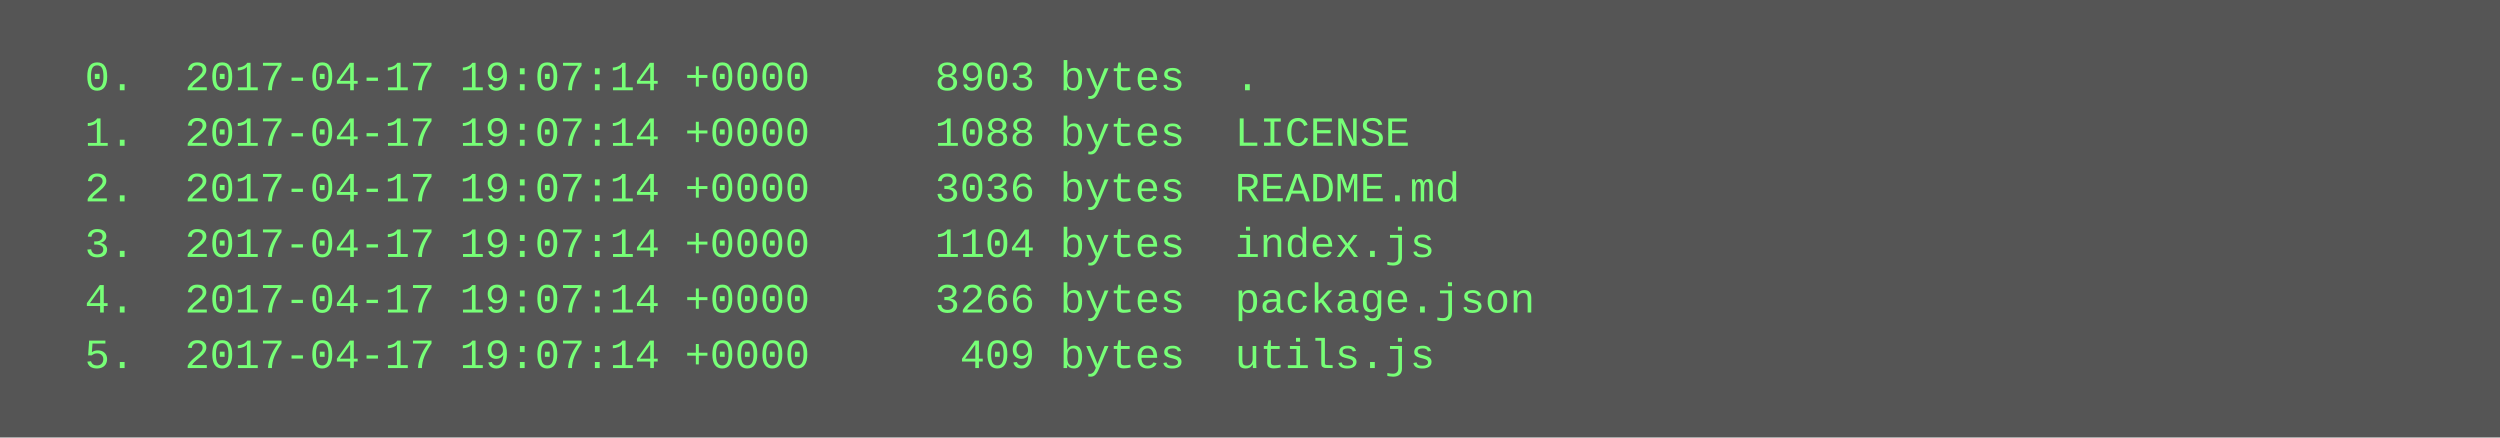
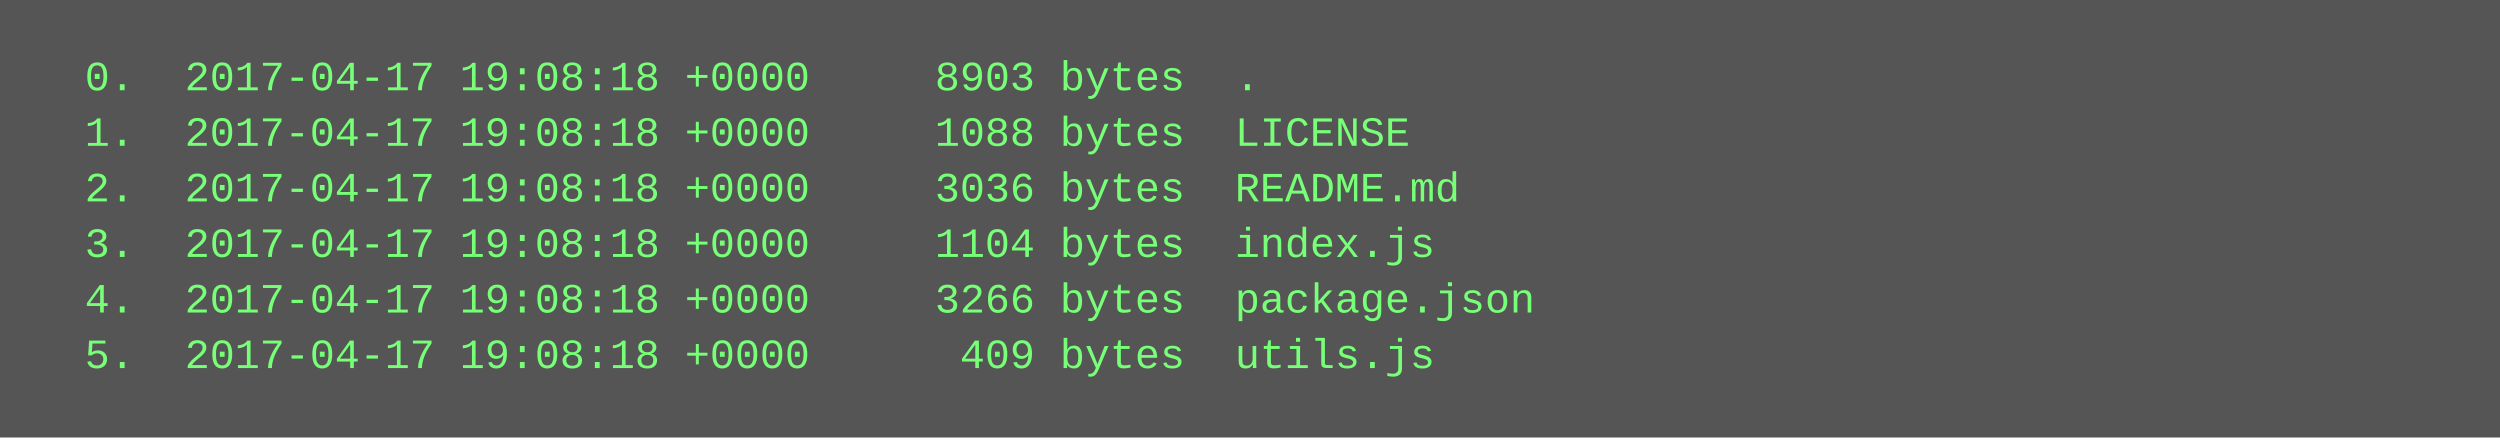
<svg xmlns="http://www.w3.org/2000/svg" height="126" width="720">
  <rect height="126" fill="#555" width="720" />
  <text fill="#7f7" font-family="Courier New" font-size="12" xml:space="preserve">
-     <tspan x="10" y="26">  0.  2017-04-17 19:07:14 +0000     8903 bytes  .</tspan>
-     <tspan x="10" y="42">  1.  2017-04-17 19:07:14 +0000     1088 bytes  LICENSE</tspan>
-     <tspan x="10" y="58">  2.  2017-04-17 19:07:14 +0000     3036 bytes  README.md</tspan>
-     <tspan x="10" y="74">  3.  2017-04-17 19:07:14 +0000     1104 bytes  index.js</tspan>
-     <tspan x="10" y="90">  4.  2017-04-17 19:07:14 +0000     3266 bytes  package.json</tspan>
-     <tspan x="10" y="106">  5.  2017-04-17 19:07:14 +0000      409 bytes  utils.js</tspan>
+     <tspan x="10" y="26">  0.  2017-04-17 19:08:18 +0000     8903 bytes  .</tspan>
+     <tspan x="10" y="42">  1.  2017-04-17 19:08:18 +0000     1088 bytes  LICENSE</tspan>
+     <tspan x="10" y="58">  2.  2017-04-17 19:08:18 +0000     3036 bytes  README.md</tspan>
+     <tspan x="10" y="74">  3.  2017-04-17 19:08:18 +0000     1104 bytes  index.js</tspan>
+     <tspan x="10" y="90">  4.  2017-04-17 19:08:18 +0000     3266 bytes  package.json</tspan>
+     <tspan x="10" y="106">  5.  2017-04-17 19:08:18 +0000      409 bytes  utils.js</tspan>
  </text>
</svg>
